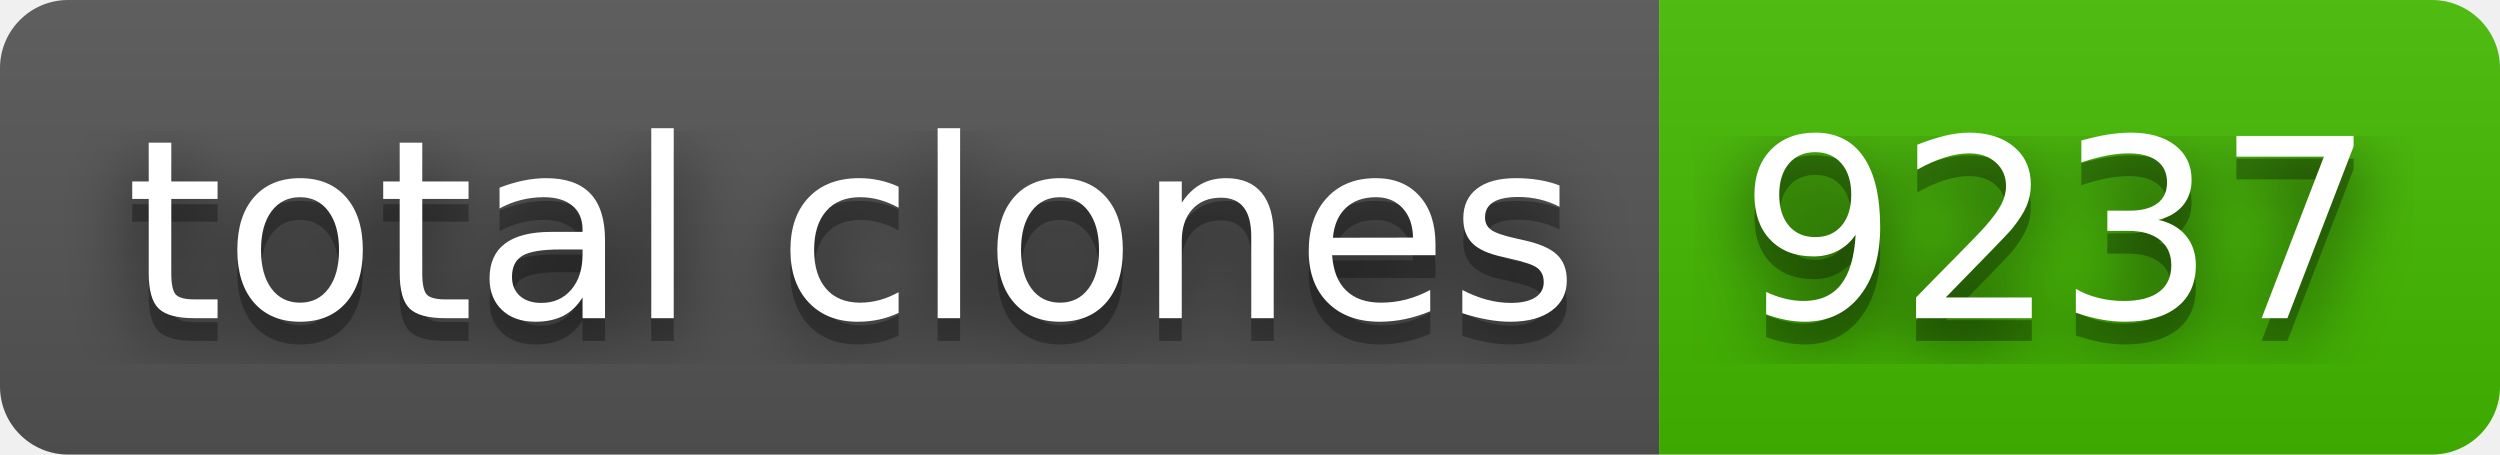
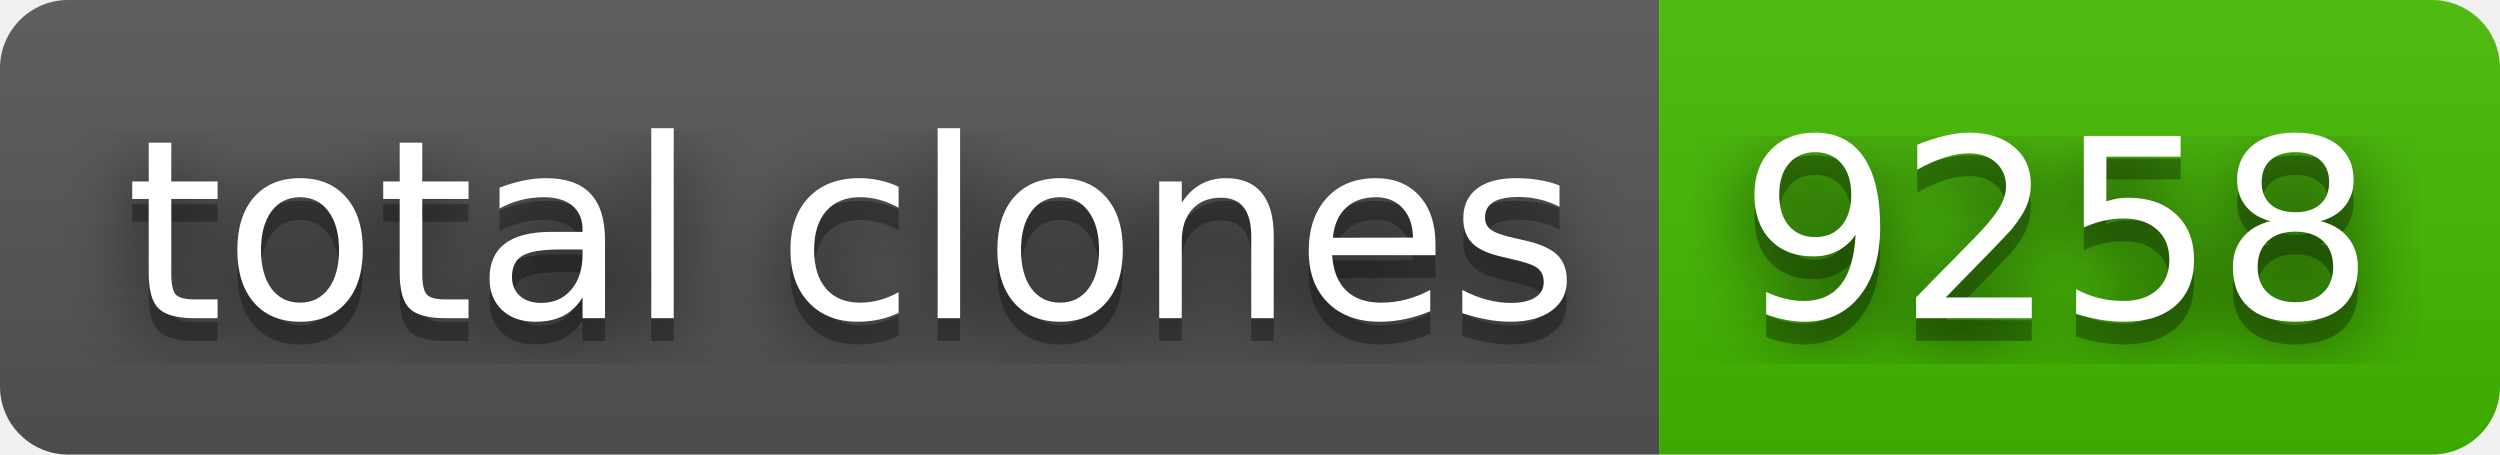
- <svg xmlns="http://www.w3.org/2000/svg" width="110" height="20" role="img" aria-label="total clones: 9237">
+ <svg xmlns="http://www.w3.org/2000/svg" width="110" height="20" role="img" aria-label="total clones: 9258">
  <filter id="blur">
    <feGaussianBlur stdDeviation="16" />
  </filter>
  <linearGradient id="s" x2="0" y2="100%">
    <stop offset="0" stop-color="#bbb" stop-opacity=".1" />
    <stop offset="1" stop-opacity=".1" />
  </linearGradient>
  <clipPath id="r">
    <rect width="110" height="20" rx="3" />
  </clipPath>
  <g clip-path="url(#r)">
    <rect width="73" height="20" fill="#555" />
    <rect x="73" width="37" height="20" fill="#4b0" />
    <rect width="110" height="20" fill="url(#s)" />
  </g>
  <g fill="#fff" text-anchor="middle" font-family="Verdana,Geneva,DejaVu Sans,sans-serif" text-rendering="geometricPrecision" font-size="110">
    <g transform="scale(.1)">
      <g aria-hidden="true" fill="#010101">
        <text x="375" y="150" fill-opacity=".8" filter="url(#blur)" textLength="630">total clones</text>
        <text x="375" y="150" fill-opacity=".3" textLength="630">total clones</text>
      </g>
      <text x="375" y="140" textLength="630">total clones</text>
    </g>
    <g transform="scale(.1)">
      <g aria-hidden="true" fill="#010101">
-         <text x="905" y="150" fill-opacity=".8" filter="url(#blur)" textLength="270">9237</text>
-         <text x="905" y="150" fill-opacity=".3" textLength="270">9237</text>
+         <text x="905" y="150" fill-opacity=".8" filter="url(#blur)" textLength="270">9258</text>
+         <text x="905" y="150" fill-opacity=".3" textLength="270">9258</text>
      </g>
-       <text x="905" y="140" textLength="270">9237</text>
+       <text x="905" y="140" textLength="270">9258</text>
    </g>
  </g>
</svg>
